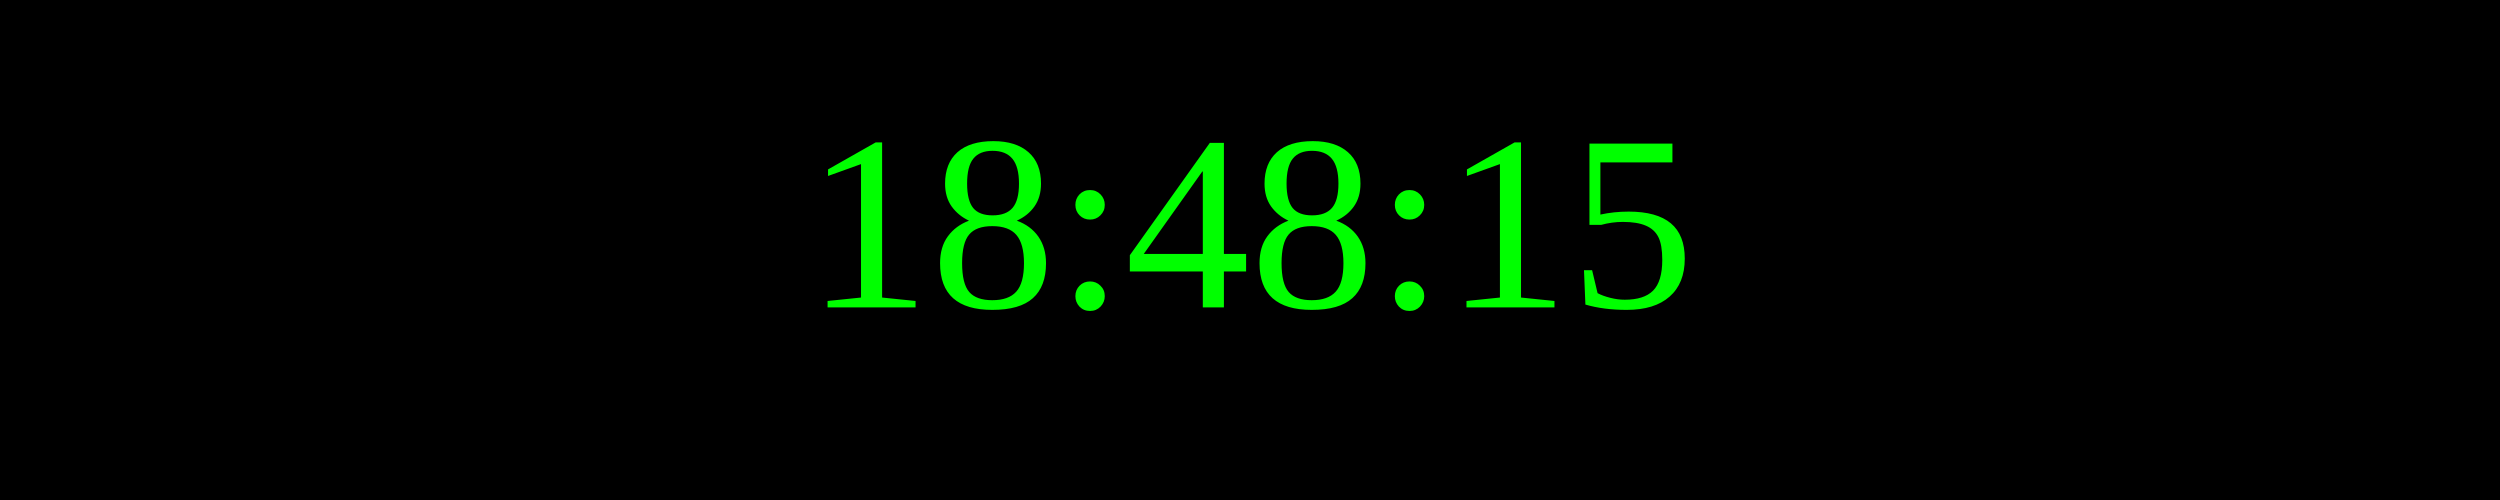
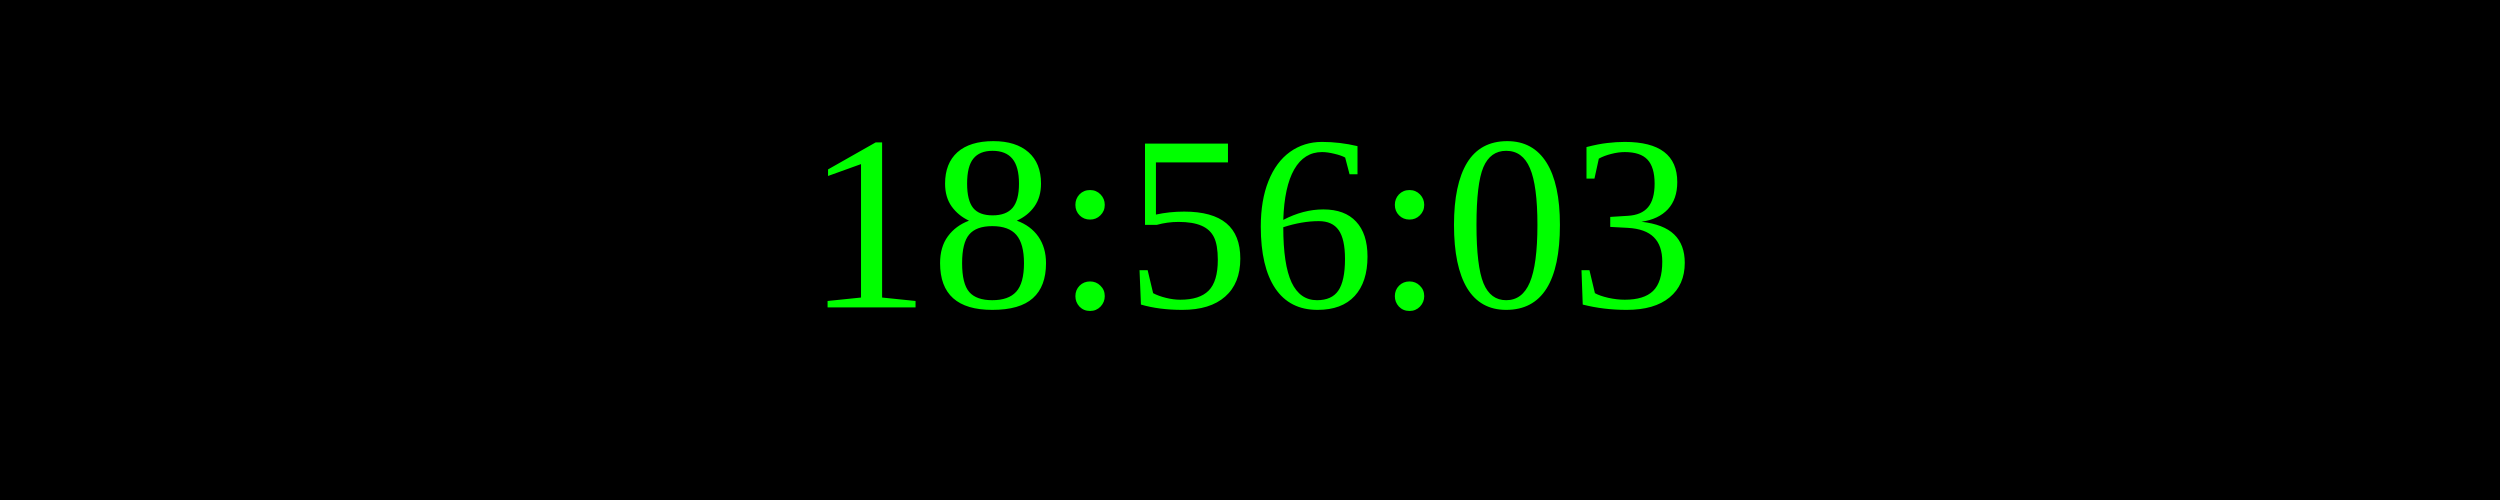
<svg xmlns="http://www.w3.org/2000/svg" width="250" height="50">
  <rect width="100%" height="100%" fill="black" />
  <text x="50%" y="50%" font-size="25" fill="lime" text-anchor="middle" dominant-baseline="middle">
- 18:48:15
+ 18:56:03
</text>
</svg>
